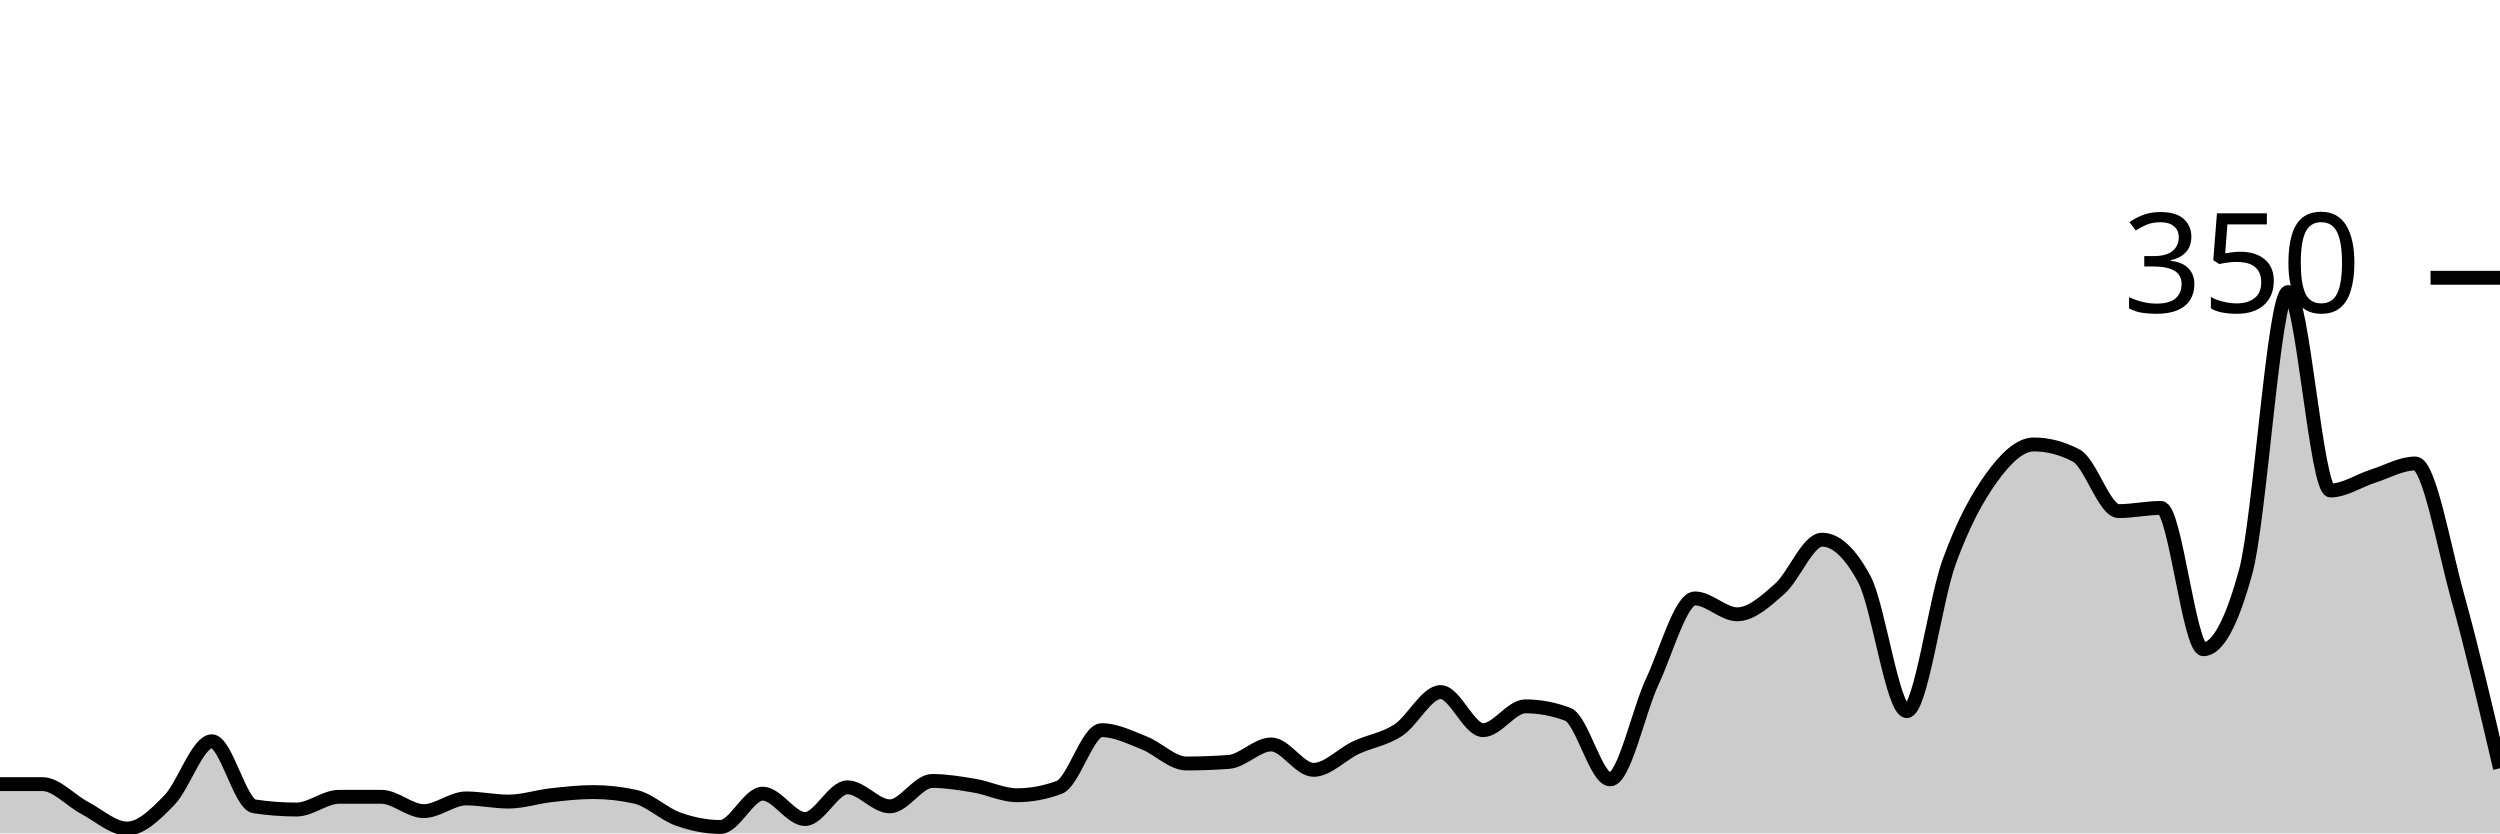
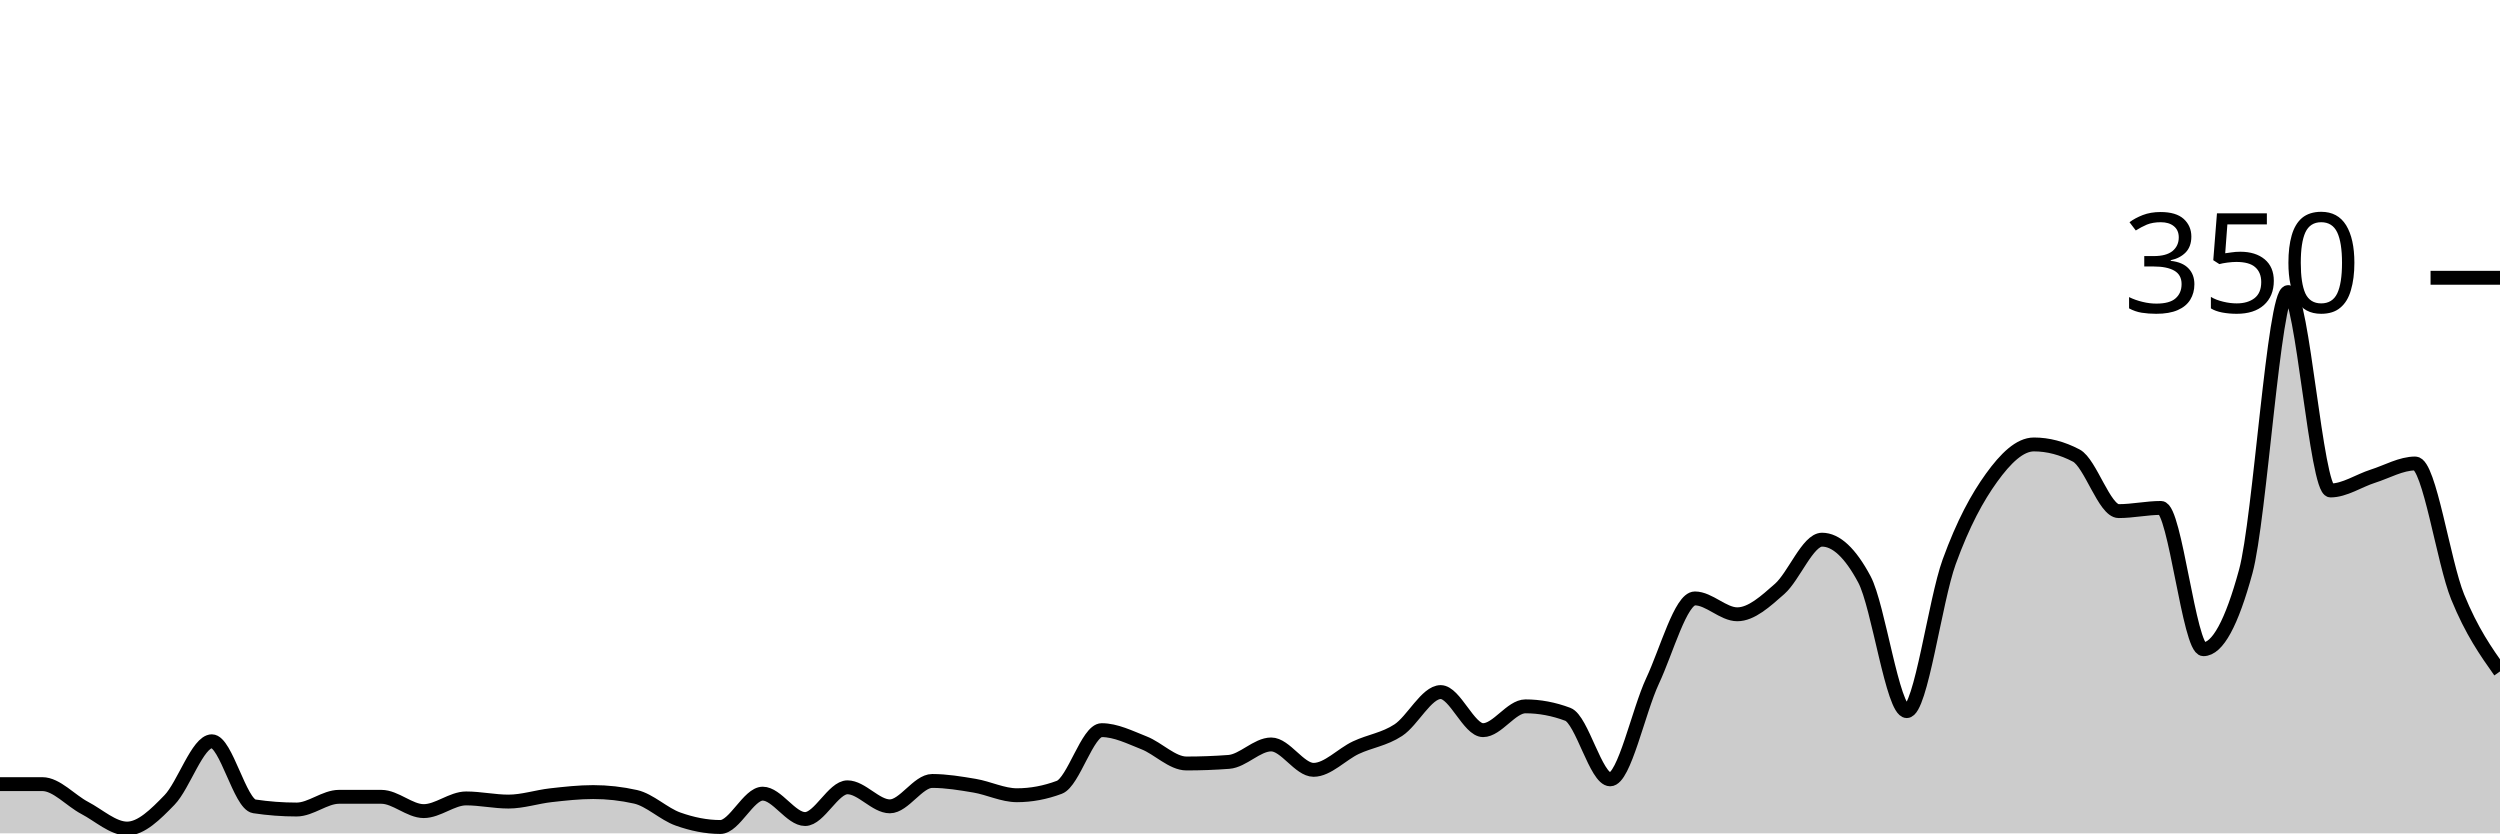
<svg xmlns="http://www.w3.org/2000/svg" viewBox="0 0 180 60">
  <g transform="translate(0,20)">
-     <path class="area" fill="rgba(0, 0, 0, 0.2)" d="M0,36.457C1.017,36.457,2.034,36.457,3.051,36.457C4.068,36.457,5.085,37.638,6.102,38.171C7.119,38.705,8.136,39.657,9.153,39.657C10.169,39.657,11.186,38.648,12.203,37.6C13.22,36.552,14.237,33.371,15.254,33.371C16.271,33.371,17.288,37.905,18.305,38.057C19.322,38.21,20.339,38.286,21.356,38.286C22.373,38.286,23.39,37.371,24.407,37.371C25.424,37.371,26.441,37.371,27.458,37.371C28.475,37.371,29.492,38.4,30.508,38.4C31.525,38.4,32.542,37.486,33.559,37.486C34.576,37.486,35.593,37.714,36.61,37.714C37.627,37.714,38.644,37.371,39.661,37.257C40.678,37.143,41.695,37.029,42.712,37.029C43.729,37.029,44.746,37.143,45.763,37.371C46.78,37.6,47.797,38.61,48.814,38.971C49.831,39.333,50.847,39.543,51.864,39.543C52.881,39.543,53.898,37.143,54.915,37.143C55.932,37.143,56.949,38.971,57.966,38.971C58.983,38.971,60,36.686,61.017,36.686C62.034,36.686,63.051,38.057,64.068,38.057C65.085,38.057,66.102,36.229,67.119,36.229C68.136,36.229,69.153,36.4,70.169,36.571C71.186,36.743,72.203,37.257,73.22,37.257C74.237,37.257,75.254,37.067,76.271,36.686C77.288,36.305,78.305,32.571,79.322,32.571C80.339,32.571,81.356,33.086,82.373,33.486C83.39,33.886,84.407,34.971,85.424,34.971C86.441,34.971,87.458,34.933,88.475,34.857C89.492,34.781,90.508,33.6,91.525,33.6C92.542,33.6,93.559,35.429,94.576,35.429C95.593,35.429,96.61,34.305,97.627,33.829C98.644,33.352,99.661,33.238,100.678,32.571C101.695,31.905,102.712,29.829,103.729,29.829C104.746,29.829,105.763,32.571,106.78,32.571C107.797,32.571,108.814,30.857,109.831,30.857C110.847,30.857,111.864,31.048,112.881,31.429C113.898,31.81,114.915,36.114,115.932,36.114C116.949,36.114,117.966,31.2,118.983,29.029C120,26.857,121.017,23.086,122.034,23.086C123.051,23.086,124.068,24.229,125.085,24.229C126.102,24.229,127.119,23.295,128.136,22.4C129.153,21.505,130.169,18.857,131.186,18.857C132.203,18.857,133.22,19.81,134.237,21.714C135.254,23.619,136.271,31.2,137.288,31.2C138.305,31.2,139.322,23.257,140.339,20.457C141.356,17.657,142.373,15.81,143.39,14.4C144.407,12.99,145.424,12,146.441,12C147.458,12,148.475,12.267,149.492,12.8C150.508,13.333,151.525,16.8,152.542,16.8C153.559,16.8,154.576,16.571,155.593,16.571C156.61,16.571,157.627,26.743,158.644,26.743C159.661,26.743,160.678,24.876,161.695,21.143C162.712,17.41,163.729,1.029,164.746,1.029C165.763,1.029,166.78,15.314,167.797,15.314C168.814,15.314,169.831,14.61,170.847,14.286C171.864,13.962,172.881,13.371,173.898,13.371C174.915,13.371,175.932,19.314,176.949,22.971C177.966,26.629,178.983,30.971,180,35.314L180,40C178.983,40,177.966,40,176.949,40C175.932,40,174.915,40,173.898,40C172.881,40,171.864,40,170.847,40C169.831,40,168.814,40,167.797,40C166.78,40,165.763,40,164.746,40C163.729,40,162.712,40,161.695,40C160.678,40,159.661,40,158.644,40C157.627,40,156.61,40,155.593,40C154.576,40,153.559,40,152.542,40C151.525,40,150.508,40,149.492,40C148.475,40,147.458,40,146.441,40C145.424,40,144.407,40,143.39,40C142.373,40,141.356,40,140.339,40C139.322,40,138.305,40,137.288,40C136.271,40,135.254,40,134.237,40C133.22,40,132.203,40,131.186,40C130.169,40,129.153,40,128.136,40C127.119,40,126.102,40,125.085,40C124.068,40,123.051,40,122.034,40C121.017,40,120,40,118.983,40C117.966,40,116.949,40,115.932,40C114.915,40,113.898,40,112.881,40C111.864,40,110.847,40,109.831,40C108.814,40,107.797,40,106.78,40C105.763,40,104.746,40,103.729,40C102.712,40,101.695,40,100.678,40C99.661,40,98.644,40,97.627,40C96.61,40,95.593,40,94.576,40C93.559,40,92.542,40,91.525,40C90.508,40,89.492,40,88.475,40C87.458,40,86.441,40,85.424,40C84.407,40,83.39,40,82.373,40C81.356,40,80.339,40,79.322,40C78.305,40,77.288,40,76.271,40C75.254,40,74.237,40,73.22,40C72.203,40,71.186,40,70.169,40C69.153,40,68.136,40,67.119,40C66.102,40,65.085,40,64.068,40C63.051,40,62.034,40,61.017,40C60,40,58.983,40,57.966,40C56.949,40,55.932,40,54.915,40C53.898,40,52.881,40,51.864,40C50.847,40,49.831,40,48.814,40C47.797,40,46.78,40,45.763,40C44.746,40,43.729,40,42.712,40C41.695,40,40.678,40,39.661,40C38.644,40,37.627,40,36.61,40C35.593,40,34.576,40,33.559,40C32.542,40,31.525,40,30.508,40C29.492,40,28.475,40,27.458,40C26.441,40,25.424,40,24.407,40C23.39,40,22.373,40,21.356,40C20.339,40,19.322,40,18.305,40C17.288,40,16.271,40,15.254,40C14.237,40,13.22,40,12.203,40C11.186,40,10.169,40,9.153,40C8.136,40,7.119,40,6.102,40C5.085,40,4.068,40,3.051,40C2.034,40,1.017,40,0,40Z" />
-     <path class="line" stroke="black" fill="none" d="M0,36.457C1.017,36.457,2.034,36.457,3.051,36.457C4.068,36.457,5.085,37.638,6.102,38.171C7.119,38.705,8.136,39.657,9.153,39.657C10.169,39.657,11.186,38.648,12.203,37.6C13.22,36.552,14.237,33.371,15.254,33.371C16.271,33.371,17.288,37.905,18.305,38.057C19.322,38.21,20.339,38.286,21.356,38.286C22.373,38.286,23.39,37.371,24.407,37.371C25.424,37.371,26.441,37.371,27.458,37.371C28.475,37.371,29.492,38.4,30.508,38.4C31.525,38.4,32.542,37.486,33.559,37.486C34.576,37.486,35.593,37.714,36.61,37.714C37.627,37.714,38.644,37.371,39.661,37.257C40.678,37.143,41.695,37.029,42.712,37.029C43.729,37.029,44.746,37.143,45.763,37.371C46.78,37.6,47.797,38.61,48.814,38.971C49.831,39.333,50.847,39.543,51.864,39.543C52.881,39.543,53.898,37.143,54.915,37.143C55.932,37.143,56.949,38.971,57.966,38.971C58.983,38.971,60,36.686,61.017,36.686C62.034,36.686,63.051,38.057,64.068,38.057C65.085,38.057,66.102,36.229,67.119,36.229C68.136,36.229,69.153,36.4,70.169,36.571C71.186,36.743,72.203,37.257,73.22,37.257C74.237,37.257,75.254,37.067,76.271,36.686C77.288,36.305,78.305,32.571,79.322,32.571C80.339,32.571,81.356,33.086,82.373,33.486C83.39,33.886,84.407,34.971,85.424,34.971C86.441,34.971,87.458,34.933,88.475,34.857C89.492,34.781,90.508,33.6,91.525,33.6C92.542,33.6,93.559,35.429,94.576,35.429C95.593,35.429,96.61,34.305,97.627,33.829C98.644,33.352,99.661,33.238,100.678,32.571C101.695,31.905,102.712,29.829,103.729,29.829C104.746,29.829,105.763,32.571,106.78,32.571C107.797,32.571,108.814,30.857,109.831,30.857C110.847,30.857,111.864,31.048,112.881,31.429C113.898,31.81,114.915,36.114,115.932,36.114C116.949,36.114,117.966,31.2,118.983,29.029C120,26.857,121.017,23.086,122.034,23.086C123.051,23.086,124.068,24.229,125.085,24.229C126.102,24.229,127.119,23.295,128.136,22.4C129.153,21.505,130.169,18.857,131.186,18.857C132.203,18.857,133.22,19.81,134.237,21.714C135.254,23.619,136.271,31.2,137.288,31.2C138.305,31.2,139.322,23.257,140.339,20.457C141.356,17.657,142.373,15.81,143.39,14.4C144.407,12.99,145.424,12,146.441,12C147.458,12,148.475,12.267,149.492,12.8C150.508,13.333,151.525,16.8,152.542,16.8C153.559,16.8,154.576,16.571,155.593,16.571C156.61,16.571,157.627,26.743,158.644,26.743C159.661,26.743,160.678,24.876,161.695,21.143C162.712,17.41,163.729,1.029,164.746,1.029C165.763,1.029,166.78,15.314,167.797,15.314C168.814,15.314,169.831,14.61,170.847,14.286C171.864,13.962,172.881,13.371,173.898,13.371C174.915,13.371,175.932,19.314,176.949,22.971C177.966,26.629,178.983,30.971,180,35.314" />
+     <path class="area" fill="rgba(0, 0, 0, 0.2)" d="M0,36.457C1.017,36.457,2.034,36.457,3.051,36.457C4.068,36.457,5.085,37.638,6.102,38.171C7.119,38.705,8.136,39.657,9.153,39.657C10.169,39.657,11.186,38.648,12.203,37.6C13.22,36.552,14.237,33.371,15.254,33.371C16.271,33.371,17.288,37.905,18.305,38.057C19.322,38.21,20.339,38.286,21.356,38.286C22.373,38.286,23.39,37.371,24.407,37.371C25.424,37.371,26.441,37.371,27.458,37.371C28.475,37.371,29.492,38.4,30.508,38.4C31.525,38.4,32.542,37.486,33.559,37.486C34.576,37.486,35.593,37.714,36.61,37.714C37.627,37.714,38.644,37.371,39.661,37.257C40.678,37.143,41.695,37.029,42.712,37.029C43.729,37.029,44.746,37.143,45.763,37.371C46.78,37.6,47.797,38.61,48.814,38.971C49.831,39.333,50.847,39.543,51.864,39.543C52.881,39.543,53.898,37.143,54.915,37.143C55.932,37.143,56.949,38.971,57.966,38.971C58.983,38.971,60,36.686,61.017,36.686C62.034,36.686,63.051,38.057,64.068,38.057C65.085,38.057,66.102,36.229,67.119,36.229C68.136,36.229,69.153,36.4,70.169,36.571C71.186,36.743,72.203,37.257,73.22,37.257C74.237,37.257,75.254,37.067,76.271,36.686C77.288,36.305,78.305,32.571,79.322,32.571C80.339,32.571,81.356,33.086,82.373,33.486C83.39,33.886,84.407,34.971,85.424,34.971C86.441,34.971,87.458,34.933,88.475,34.857C89.492,34.781,90.508,33.6,91.525,33.6C92.542,33.6,93.559,35.429,94.576,35.429C95.593,35.429,96.61,34.305,97.627,33.829C98.644,33.352,99.661,33.238,100.678,32.571C101.695,31.905,102.712,29.829,103.729,29.829C104.746,29.829,105.763,32.571,106.78,32.571C107.797,32.571,108.814,30.857,109.831,30.857C110.847,30.857,111.864,31.048,112.881,31.429C113.898,31.81,114.915,36.114,115.932,36.114C116.949,36.114,117.966,31.2,118.983,29.029C120,26.857,121.017,23.086,122.034,23.086C123.051,23.086,124.068,24.229,125.085,24.229C126.102,24.229,127.119,23.295,128.136,22.4C129.153,21.505,130.169,18.857,131.186,18.857C132.203,18.857,133.22,19.81,134.237,21.714C135.254,23.619,136.271,31.2,137.288,31.2C138.305,31.2,139.322,23.257,140.339,20.457C141.356,17.657,142.373,15.81,143.39,14.4C144.407,12.99,145.424,12,146.441,12C147.458,12,148.475,12.267,149.492,12.8C150.508,13.333,151.525,16.8,152.542,16.8C153.559,16.8,154.576,16.571,155.593,16.571C156.61,16.571,157.627,26.743,158.644,26.743C159.661,26.743,160.678,24.876,161.695,21.143C162.712,17.41,163.729,1.029,164.746,1.029C165.763,1.029,166.78,15.314,167.797,15.314C168.814,15.314,169.831,14.61,170.847,14.286C171.864,13.962,172.881,13.371,173.898,13.371C174.915,13.371,175.932,20.476,176.949,22.971C177.966,25.467,178.983,26.905,180,28.343L180,40C178.983,40,177.966,40,176.949,40C175.932,40,174.915,40,173.898,40C172.881,40,171.864,40,170.847,40C169.831,40,168.814,40,167.797,40C166.78,40,165.763,40,164.746,40C163.729,40,162.712,40,161.695,40C160.678,40,159.661,40,158.644,40C157.627,40,156.61,40,155.593,40C154.576,40,153.559,40,152.542,40C151.525,40,150.508,40,149.492,40C148.475,40,147.458,40,146.441,40C145.424,40,144.407,40,143.39,40C142.373,40,141.356,40,140.339,40C139.322,40,138.305,40,137.288,40C136.271,40,135.254,40,134.237,40C133.22,40,132.203,40,131.186,40C130.169,40,129.153,40,128.136,40C127.119,40,126.102,40,125.085,40C124.068,40,123.051,40,122.034,40C121.017,40,120,40,118.983,40C117.966,40,116.949,40,115.932,40C114.915,40,113.898,40,112.881,40C111.864,40,110.847,40,109.831,40C108.814,40,107.797,40,106.78,40C105.763,40,104.746,40,103.729,40C102.712,40,101.695,40,100.678,40C99.661,40,98.644,40,97.627,40C96.61,40,95.593,40,94.576,40C93.559,40,92.542,40,91.525,40C90.508,40,89.492,40,88.475,40C87.458,40,86.441,40,85.424,40C84.407,40,83.39,40,82.373,40C81.356,40,80.339,40,79.322,40C78.305,40,77.288,40,76.271,40C75.254,40,74.237,40,73.22,40C72.203,40,71.186,40,70.169,40C69.153,40,68.136,40,67.119,40C66.102,40,65.085,40,64.068,40C63.051,40,62.034,40,61.017,40C60,40,58.983,40,57.966,40C56.949,40,55.932,40,54.915,40C53.898,40,52.881,40,51.864,40C50.847,40,49.831,40,48.814,40C47.797,40,46.78,40,45.763,40C44.746,40,43.729,40,42.712,40C41.695,40,40.678,40,39.661,40C38.644,40,37.627,40,36.61,40C35.593,40,34.576,40,33.559,40C32.542,40,31.525,40,30.508,40C29.492,40,28.475,40,27.458,40C26.441,40,25.424,40,24.407,40C23.39,40,22.373,40,21.356,40C20.339,40,19.322,40,18.305,40C17.288,40,16.271,40,15.254,40C14.237,40,13.22,40,12.203,40C11.186,40,10.169,40,9.153,40C8.136,40,7.119,40,6.102,40C5.085,40,4.068,40,3.051,40C2.034,40,1.017,40,0,40Z" />
+     <path class="line" stroke="black" fill="none" d="M0,36.457C1.017,36.457,2.034,36.457,3.051,36.457C4.068,36.457,5.085,37.638,6.102,38.171C7.119,38.705,8.136,39.657,9.153,39.657C10.169,39.657,11.186,38.648,12.203,37.6C13.22,36.552,14.237,33.371,15.254,33.371C16.271,33.371,17.288,37.905,18.305,38.057C19.322,38.21,20.339,38.286,21.356,38.286C22.373,38.286,23.39,37.371,24.407,37.371C25.424,37.371,26.441,37.371,27.458,37.371C28.475,37.371,29.492,38.4,30.508,38.4C31.525,38.4,32.542,37.486,33.559,37.486C34.576,37.486,35.593,37.714,36.61,37.714C37.627,37.714,38.644,37.371,39.661,37.257C40.678,37.143,41.695,37.029,42.712,37.029C43.729,37.029,44.746,37.143,45.763,37.371C46.78,37.6,47.797,38.61,48.814,38.971C49.831,39.333,50.847,39.543,51.864,39.543C52.881,39.543,53.898,37.143,54.915,37.143C55.932,37.143,56.949,38.971,57.966,38.971C58.983,38.971,60,36.686,61.017,36.686C62.034,36.686,63.051,38.057,64.068,38.057C65.085,38.057,66.102,36.229,67.119,36.229C68.136,36.229,69.153,36.4,70.169,36.571C71.186,36.743,72.203,37.257,73.22,37.257C74.237,37.257,75.254,37.067,76.271,36.686C77.288,36.305,78.305,32.571,79.322,32.571C80.339,32.571,81.356,33.086,82.373,33.486C83.39,33.886,84.407,34.971,85.424,34.971C86.441,34.971,87.458,34.933,88.475,34.857C89.492,34.781,90.508,33.6,91.525,33.6C92.542,33.6,93.559,35.429,94.576,35.429C95.593,35.429,96.61,34.305,97.627,33.829C98.644,33.352,99.661,33.238,100.678,32.571C101.695,31.905,102.712,29.829,103.729,29.829C104.746,29.829,105.763,32.571,106.78,32.571C107.797,32.571,108.814,30.857,109.831,30.857C110.847,30.857,111.864,31.048,112.881,31.429C113.898,31.81,114.915,36.114,115.932,36.114C116.949,36.114,117.966,31.2,118.983,29.029C120,26.857,121.017,23.086,122.034,23.086C123.051,23.086,124.068,24.229,125.085,24.229C126.102,24.229,127.119,23.295,128.136,22.4C129.153,21.505,130.169,18.857,131.186,18.857C132.203,18.857,133.22,19.81,134.237,21.714C135.254,23.619,136.271,31.2,137.288,31.2C138.305,31.2,139.322,23.257,140.339,20.457C141.356,17.657,142.373,15.81,143.39,14.4C144.407,12.99,145.424,12,146.441,12C147.458,12,148.475,12.267,149.492,12.8C150.508,13.333,151.525,16.8,152.542,16.8C153.559,16.8,154.576,16.571,155.593,16.571C156.61,16.571,157.627,26.743,158.644,26.743C159.661,26.743,160.678,24.876,161.695,21.143C162.712,17.41,163.729,1.029,164.746,1.029C165.763,1.029,166.78,15.314,167.797,15.314C168.814,15.314,169.831,14.61,170.847,14.286C171.864,13.962,172.881,13.371,173.898,13.371C174.915,13.371,175.932,20.476,176.949,22.971C177.966,25.467,178.983,26.905,180,28.343" />
    <path class="axis-ceiling" stroke-width="1" stroke="black" fill="none" d="M175,0L180,0" />
    <text class="axis-ceiling-label" font-family="sans-serif" text-anchor="end" font-size="10px" x="170" y="2.5">350</text>
  </g>
</svg>
